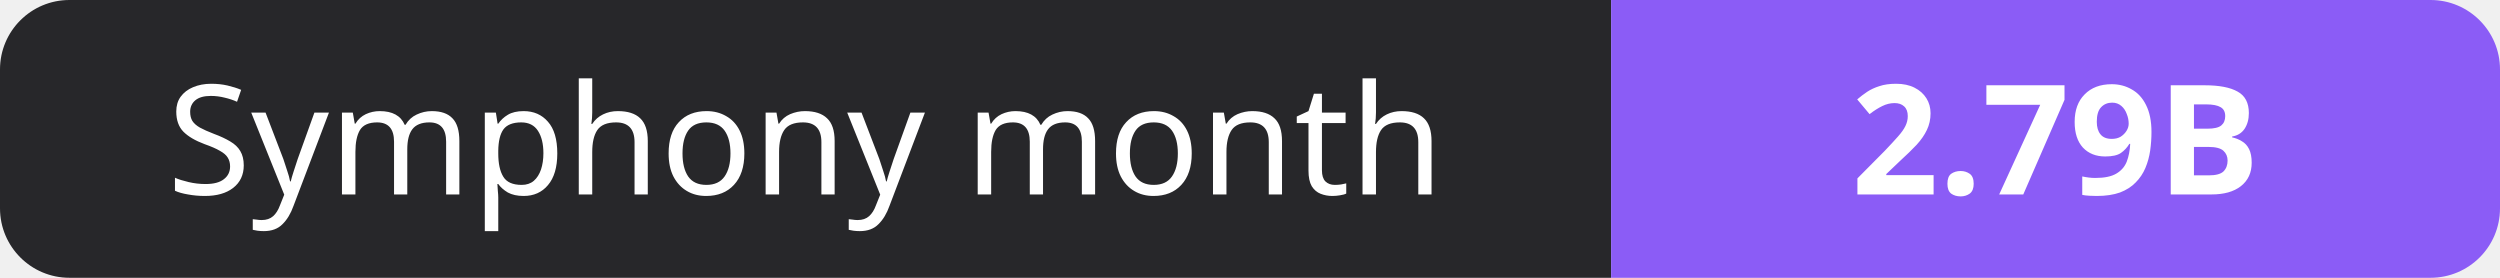
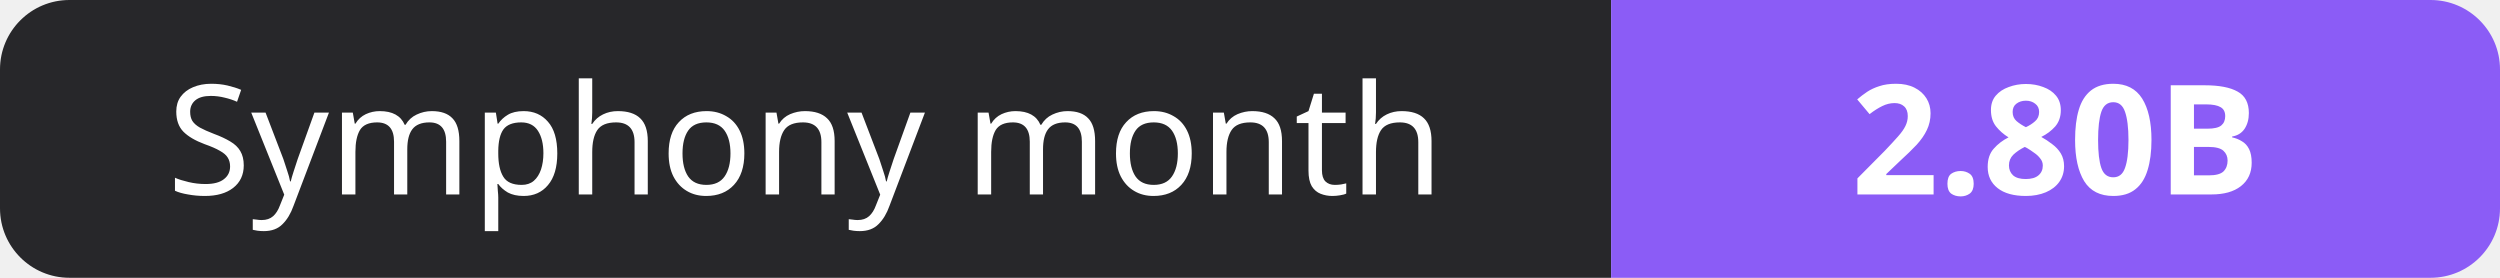
- <svg xmlns="http://www.w3.org/2000/svg" width="180" height="20" role="img" aria-label="Symphony month: 2.79B">
+ <svg xmlns="http://www.w3.org/2000/svg" width="180" height="20" role="img" aria-label="Symphony month: 2.80B">
  <clipPath id="r">
    <rect width="180" height="20" rx="5" fill="#fff" />
  </clipPath>
  <g clip-path="url(#r)">
    <rect width="116" height="20" fill="#27272a" />
    <rect x="116" width="64" height="20" fill="#8b5cf6" />
  </g>
  <g fill="#fff" text-anchor="middle" font-family="Verdana,Geneva,sans-serif" font-size="11">
    <text x="58.0" y="14">Symphony month</text>
-     <text x="148.0" y="14" font-weight="700">2.79B</text>
+     <text x="148.0" y="14" font-weight="700">2.80B</text>
  </g>
</svg>
